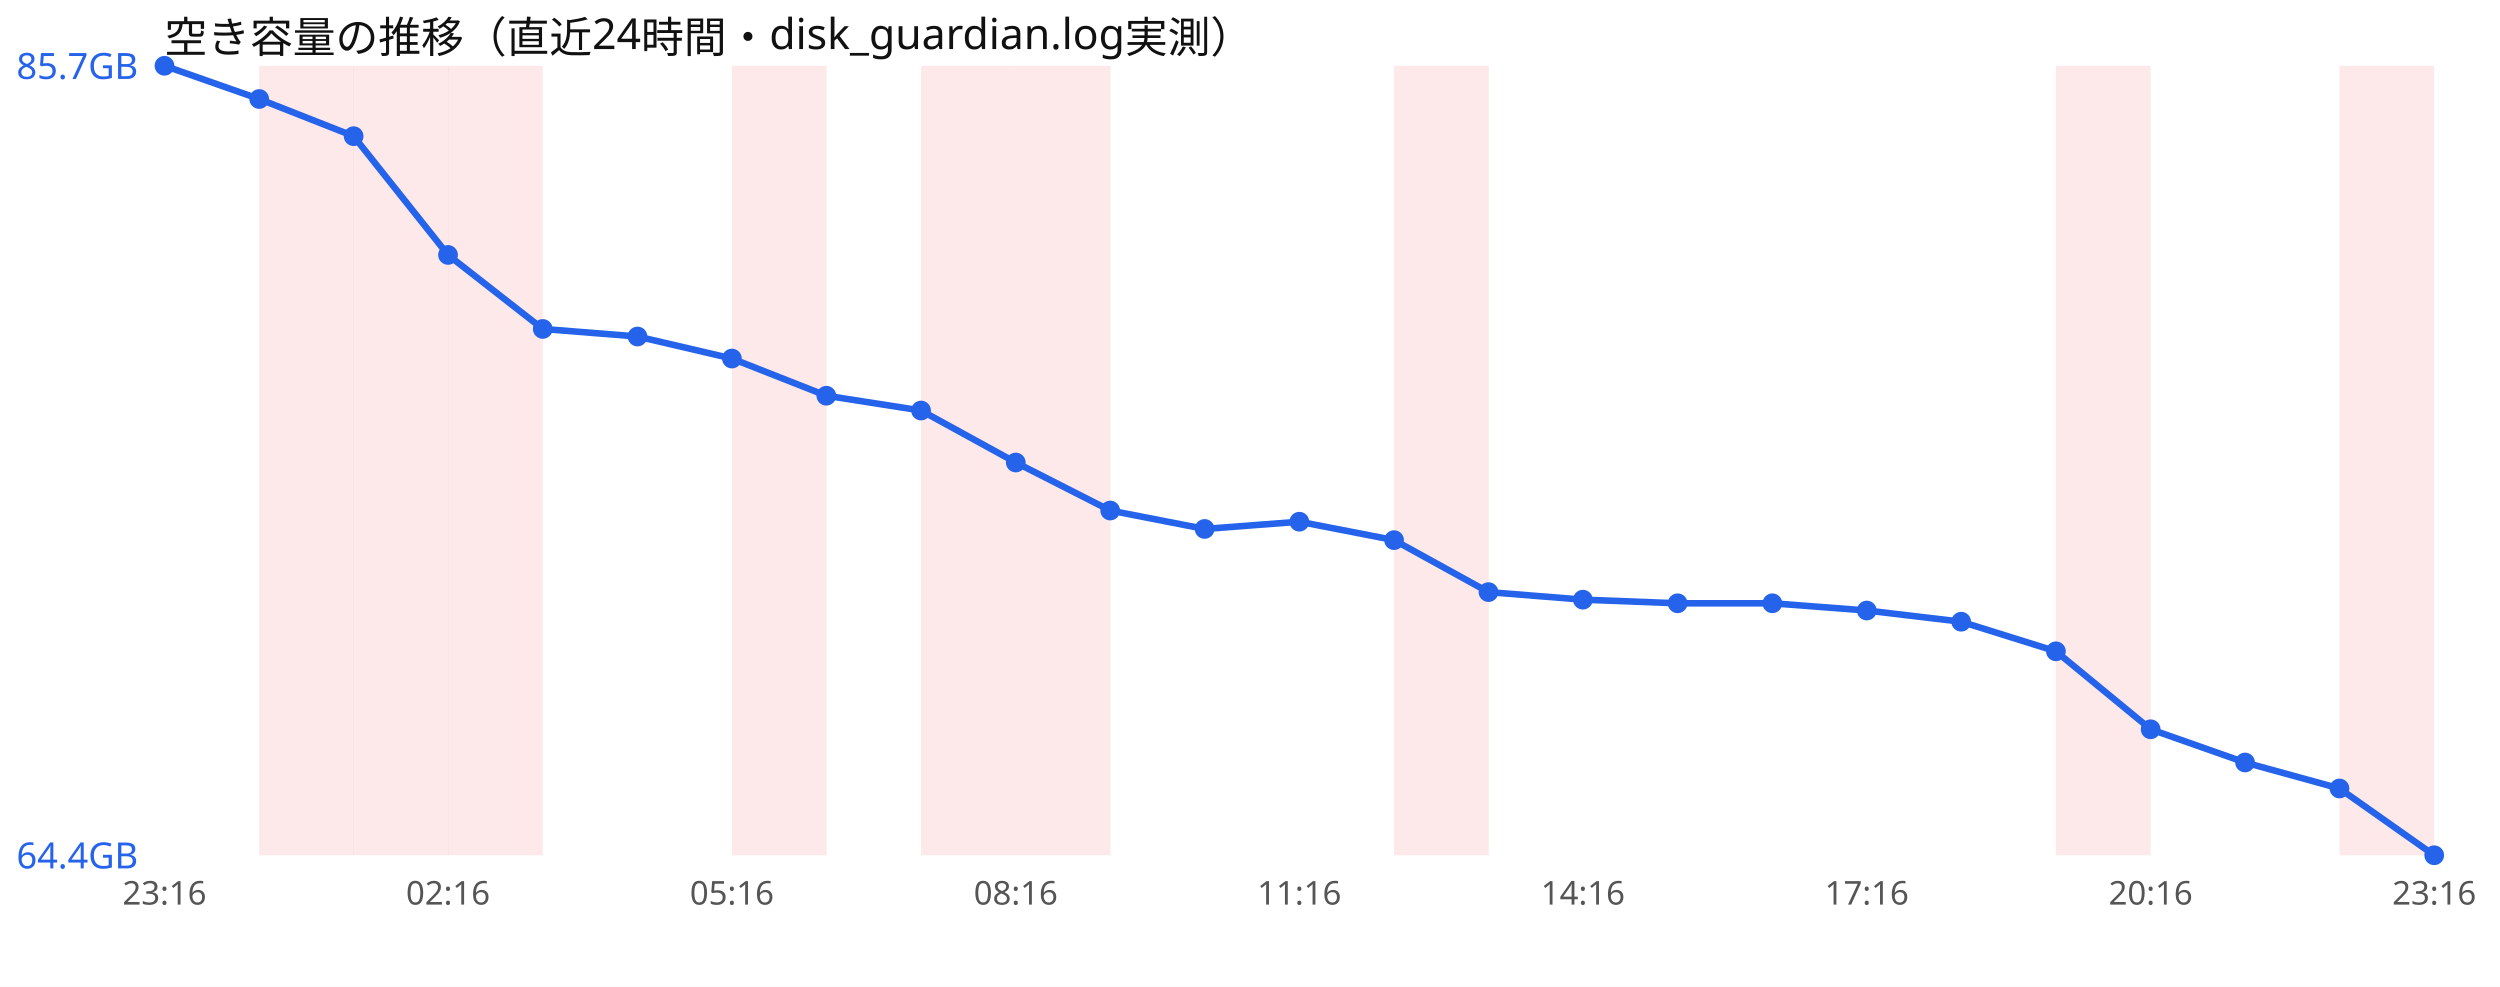
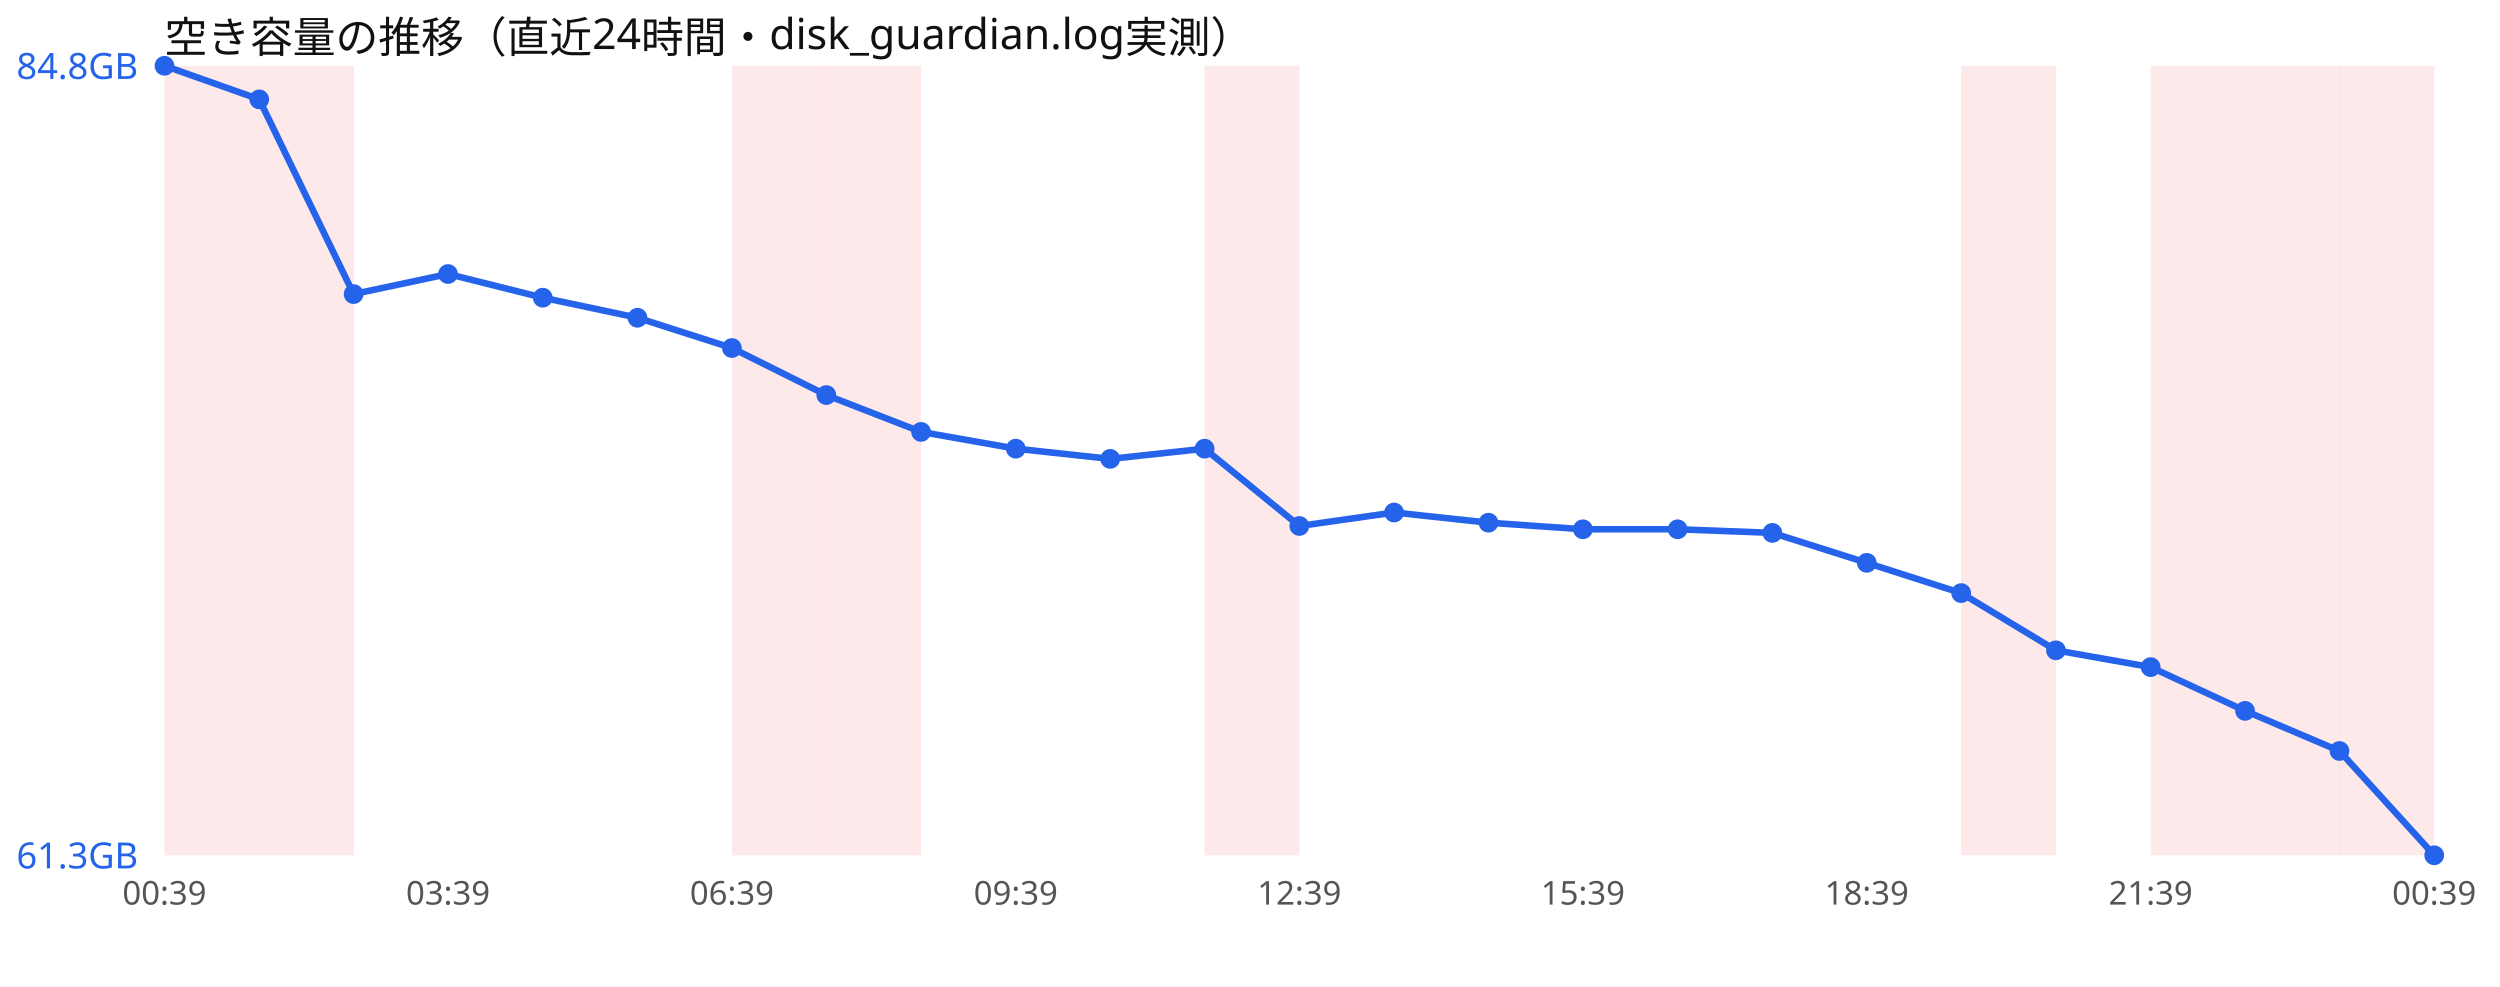
<svg xmlns="http://www.w3.org/2000/svg" width="760" height="300" viewBox="0 0 760 300" font-family="sans-serif">
  <rect width="760" height="300" fill="#ffffff" />
  <text x="50" y="16" font-size="13" fill="#111">空き容量の推移（直近24時間・disk_guardian.log実測）</text>
+   <rect x="50.0" y="20" width="28.8" height="240" fill="#ef4444" opacity="0.12" />
  <rect x="78.8" y="20" width="28.8" height="240" fill="#ef4444" opacity="0.12" />
-   <rect x="107.5" y="20" width="28.8" height="240" fill="#ef4444" opacity="0.12" />
-   <rect x="136.2" y="20" width="28.8" height="240" fill="#ef4444" opacity="0.12" />
  <rect x="222.5" y="20" width="28.8" height="240" fill="#ef4444" opacity="0.12" />
-   <rect x="280.0" y="20" width="28.8" height="240" fill="#ef4444" opacity="0.12" />
-   <rect x="308.8" y="20" width="28.8" height="240" fill="#ef4444" opacity="0.12" />
-   <rect x="423.8" y="20" width="28.8" height="240" fill="#ef4444" opacity="0.12" />
-   <rect x="625.0" y="20" width="28.8" height="240" fill="#ef4444" opacity="0.12" />
+   <rect x="251.2" y="20" width="28.8" height="240" fill="#ef4444" opacity="0.12" />
+   <rect x="366.2" y="20" width="28.8" height="240" fill="#ef4444" opacity="0.12" />
+   <rect x="596.2" y="20" width="28.8" height="240" fill="#ef4444" opacity="0.12" />
+   <rect x="653.8" y="20" width="28.8" height="240" fill="#ef4444" opacity="0.12" />
+   <rect x="682.5" y="20" width="28.8" height="240" fill="#ef4444" opacity="0.12" />
  <rect x="711.2" y="20" width="28.8" height="240" fill="#ef4444" opacity="0.12" />
-   <polyline points="50.0,20.0 78.8,30.1 107.5,41.4 136.2,77.5 165.0,100.0 193.8,102.3 222.5,109.0 251.2,120.3 280.0,124.8 308.8,140.6 337.5,155.2 366.2,160.8 395.0,158.6 423.8,164.2 452.5,180.0 481.2,182.3 510.0,183.4 538.8,183.4 567.5,185.6 596.2,189.0 625.0,198.0 653.8,221.7 682.5,231.8 711.2,239.7 740.0,260.0" fill="none" stroke="#2563eb" stroke-width="2" />
+   <polyline points="50.0,20.0 78.8,30.2 107.5,89.4 136.2,83.3 165.0,90.5 193.8,96.6 222.5,105.8 251.2,120.1 280.0,131.3 308.8,136.4 337.5,139.5 366.2,136.4 395.0,159.9 423.8,155.8 452.5,158.9 481.2,160.9 510.0,160.9 538.8,162.0 567.5,171.1 596.2,180.3 625.0,197.7 653.8,202.8 682.5,216.1 711.2,228.3 740.0,260.0" fill="none" stroke="#2563eb" stroke-width="2" />
  <circle cx="50.0" cy="20.0" r="3" fill="#2563eb" />
-   <circle cx="78.8" cy="30.1" r="3" fill="#2563eb" />
-   <circle cx="107.5" cy="41.4" r="3" fill="#2563eb" />
-   <circle cx="136.2" cy="77.5" r="3" fill="#2563eb" />
-   <circle cx="165.0" cy="100.0" r="3" fill="#2563eb" />
-   <circle cx="193.8" cy="102.3" r="3" fill="#2563eb" />
-   <circle cx="222.5" cy="109.0" r="3" fill="#2563eb" />
-   <circle cx="251.2" cy="120.3" r="3" fill="#2563eb" />
-   <circle cx="280.0" cy="124.8" r="3" fill="#2563eb" />
-   <circle cx="308.8" cy="140.6" r="3" fill="#2563eb" />
-   <circle cx="337.5" cy="155.2" r="3" fill="#2563eb" />
-   <circle cx="366.2" cy="160.8" r="3" fill="#2563eb" />
-   <circle cx="395.0" cy="158.6" r="3" fill="#2563eb" />
-   <circle cx="423.8" cy="164.2" r="3" fill="#2563eb" />
-   <circle cx="452.5" cy="180.0" r="3" fill="#2563eb" />
-   <circle cx="481.2" cy="182.3" r="3" fill="#2563eb" />
-   <circle cx="510.0" cy="183.4" r="3" fill="#2563eb" />
-   <circle cx="538.8" cy="183.4" r="3" fill="#2563eb" />
-   <circle cx="567.5" cy="185.6" r="3" fill="#2563eb" />
-   <circle cx="596.2" cy="189.0" r="3" fill="#2563eb" />
-   <circle cx="625.0" cy="198.0" r="3" fill="#2563eb" />
-   <circle cx="653.8" cy="221.7" r="3" fill="#2563eb" />
-   <circle cx="682.5" cy="231.8" r="3" fill="#2563eb" />
-   <circle cx="711.2" cy="239.7" r="3" fill="#2563eb" />
+   <circle cx="78.8" cy="30.2" r="3" fill="#2563eb" />
+   <circle cx="107.5" cy="89.4" r="3" fill="#2563eb" />
+   <circle cx="136.2" cy="83.3" r="3" fill="#2563eb" />
+   <circle cx="165.0" cy="90.5" r="3" fill="#2563eb" />
+   <circle cx="193.8" cy="96.6" r="3" fill="#2563eb" />
+   <circle cx="222.5" cy="105.8" r="3" fill="#2563eb" />
+   <circle cx="251.2" cy="120.1" r="3" fill="#2563eb" />
+   <circle cx="280.0" cy="131.3" r="3" fill="#2563eb" />
+   <circle cx="308.8" cy="136.4" r="3" fill="#2563eb" />
+   <circle cx="337.5" cy="139.5" r="3" fill="#2563eb" />
+   <circle cx="366.2" cy="136.4" r="3" fill="#2563eb" />
+   <circle cx="395.0" cy="159.9" r="3" fill="#2563eb" />
+   <circle cx="423.8" cy="155.8" r="3" fill="#2563eb" />
+   <circle cx="452.5" cy="158.9" r="3" fill="#2563eb" />
+   <circle cx="481.2" cy="160.9" r="3" fill="#2563eb" />
+   <circle cx="510.0" cy="160.9" r="3" fill="#2563eb" />
+   <circle cx="538.8" cy="162.0" r="3" fill="#2563eb" />
+   <circle cx="567.5" cy="171.1" r="3" fill="#2563eb" />
+   <circle cx="596.2" cy="180.3" r="3" fill="#2563eb" />
+   <circle cx="625.0" cy="197.7" r="3" fill="#2563eb" />
+   <circle cx="653.8" cy="202.8" r="3" fill="#2563eb" />
+   <circle cx="682.5" cy="216.1" r="3" fill="#2563eb" />
+   <circle cx="711.2" cy="228.3" r="3" fill="#2563eb" />
  <circle cx="740.0" cy="260.0" r="3" fill="#2563eb" />
-   <text x="5" y="24.0" font-size="11" fill="#2563eb">85.7GB</text>
-   <text x="5" y="264.0" font-size="11" fill="#2563eb">64.4GB</text>
-   <text x="50.0" y="275" font-size="10" fill="#555" text-anchor="middle">23:16</text>
-   <text x="136.2" y="275" font-size="10" fill="#555" text-anchor="middle">02:16</text>
-   <text x="222.5" y="275" font-size="10" fill="#555" text-anchor="middle">05:16</text>
-   <text x="308.8" y="275" font-size="10" fill="#555" text-anchor="middle">08:16</text>
-   <text x="395.0" y="275" font-size="10" fill="#555" text-anchor="middle">11:16</text>
-   <text x="481.2" y="275" font-size="10" fill="#555" text-anchor="middle">14:16</text>
-   <text x="567.5" y="275" font-size="10" fill="#555" text-anchor="middle">17:16</text>
-   <text x="653.8" y="275" font-size="10" fill="#555" text-anchor="middle">20:16</text>
-   <text x="740.0" y="275" font-size="10" fill="#555" text-anchor="middle">23:16</text>
+   <text x="5" y="24.0" font-size="11" fill="#2563eb">84.8GB</text>
+   <text x="5" y="264.0" font-size="11" fill="#2563eb">61.3GB</text>
+   <text x="50.0" y="275" font-size="10" fill="#555" text-anchor="middle">00:39</text>
+   <text x="136.2" y="275" font-size="10" fill="#555" text-anchor="middle">03:39</text>
+   <text x="222.5" y="275" font-size="10" fill="#555" text-anchor="middle">06:39</text>
+   <text x="308.8" y="275" font-size="10" fill="#555" text-anchor="middle">09:39</text>
+   <text x="395.0" y="275" font-size="10" fill="#555" text-anchor="middle">12:39</text>
+   <text x="481.2" y="275" font-size="10" fill="#555" text-anchor="middle">15:39</text>
+   <text x="567.5" y="275" font-size="10" fill="#555" text-anchor="middle">18:39</text>
+   <text x="653.8" y="275" font-size="10" fill="#555" text-anchor="middle">21:39</text>
+   <text x="740.0" y="275" font-size="10" fill="#555" text-anchor="middle">00:39</text>
</svg>
